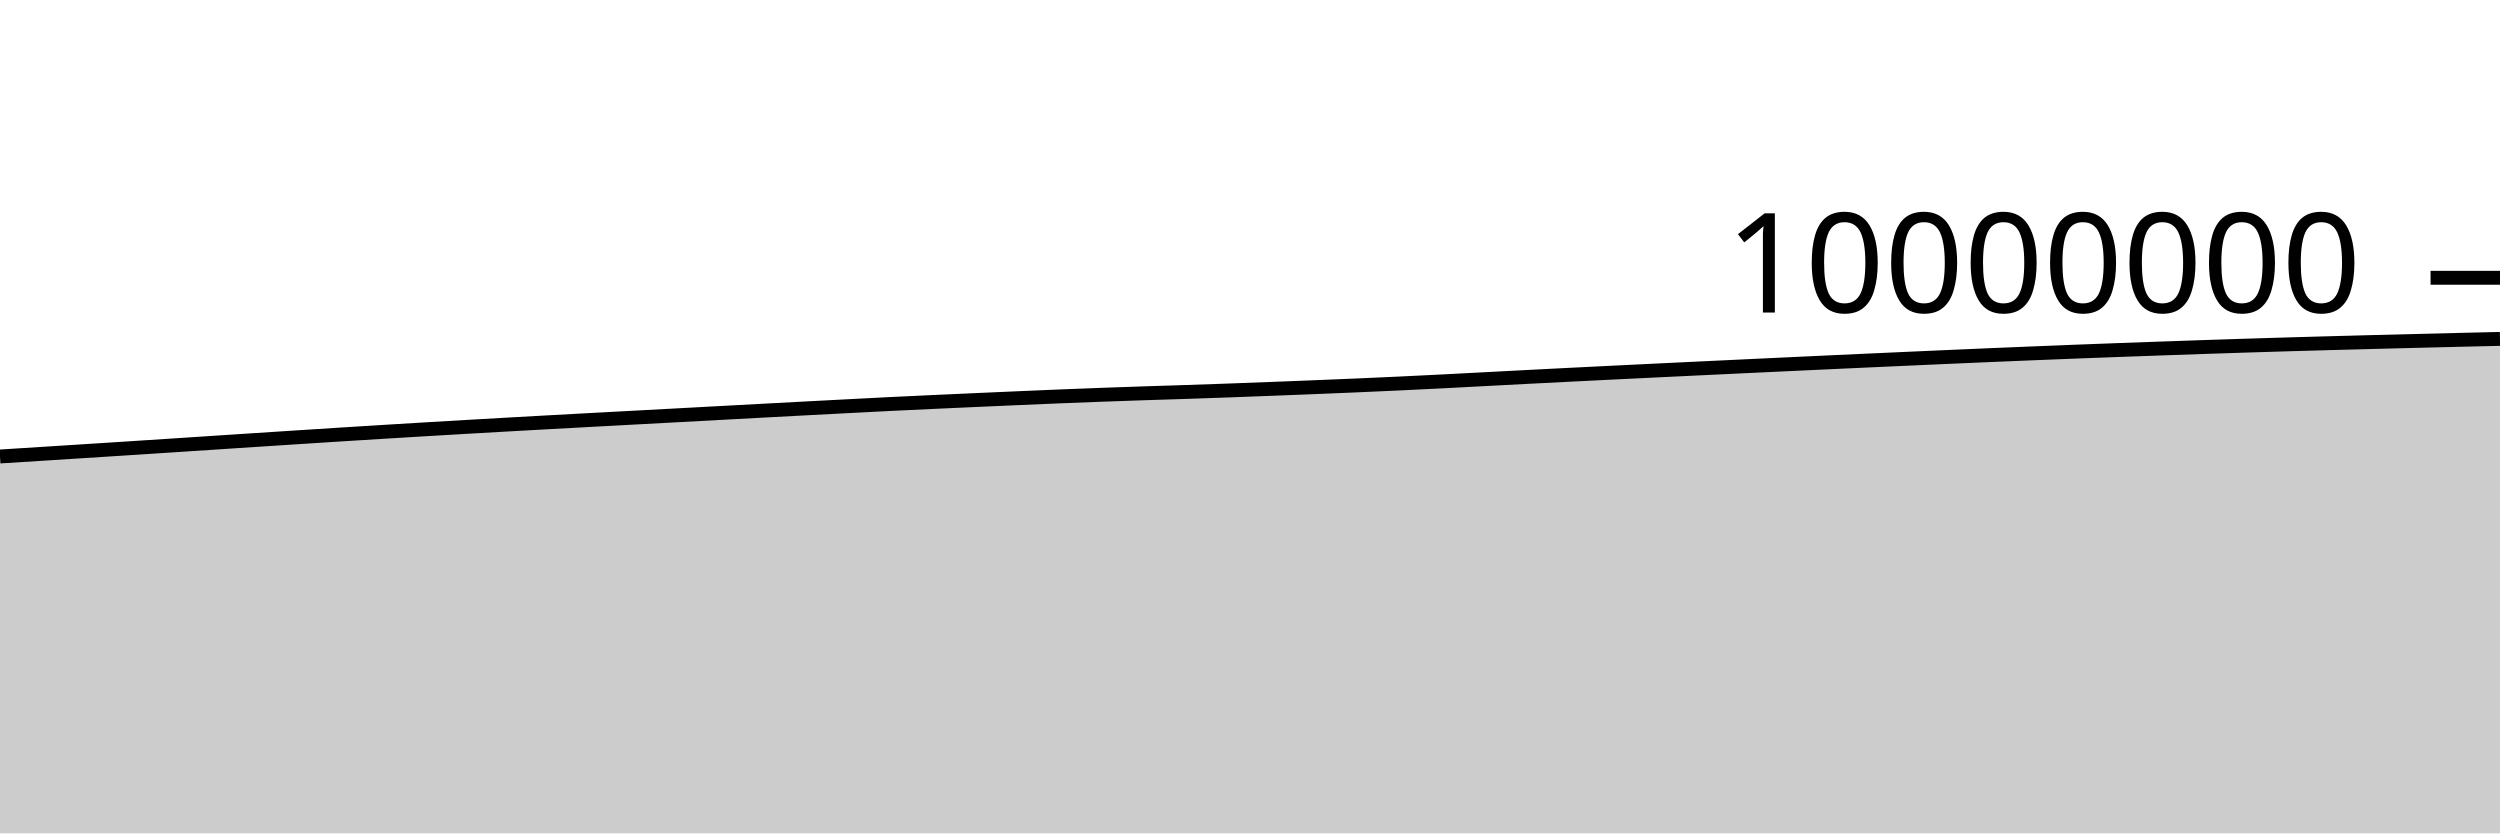
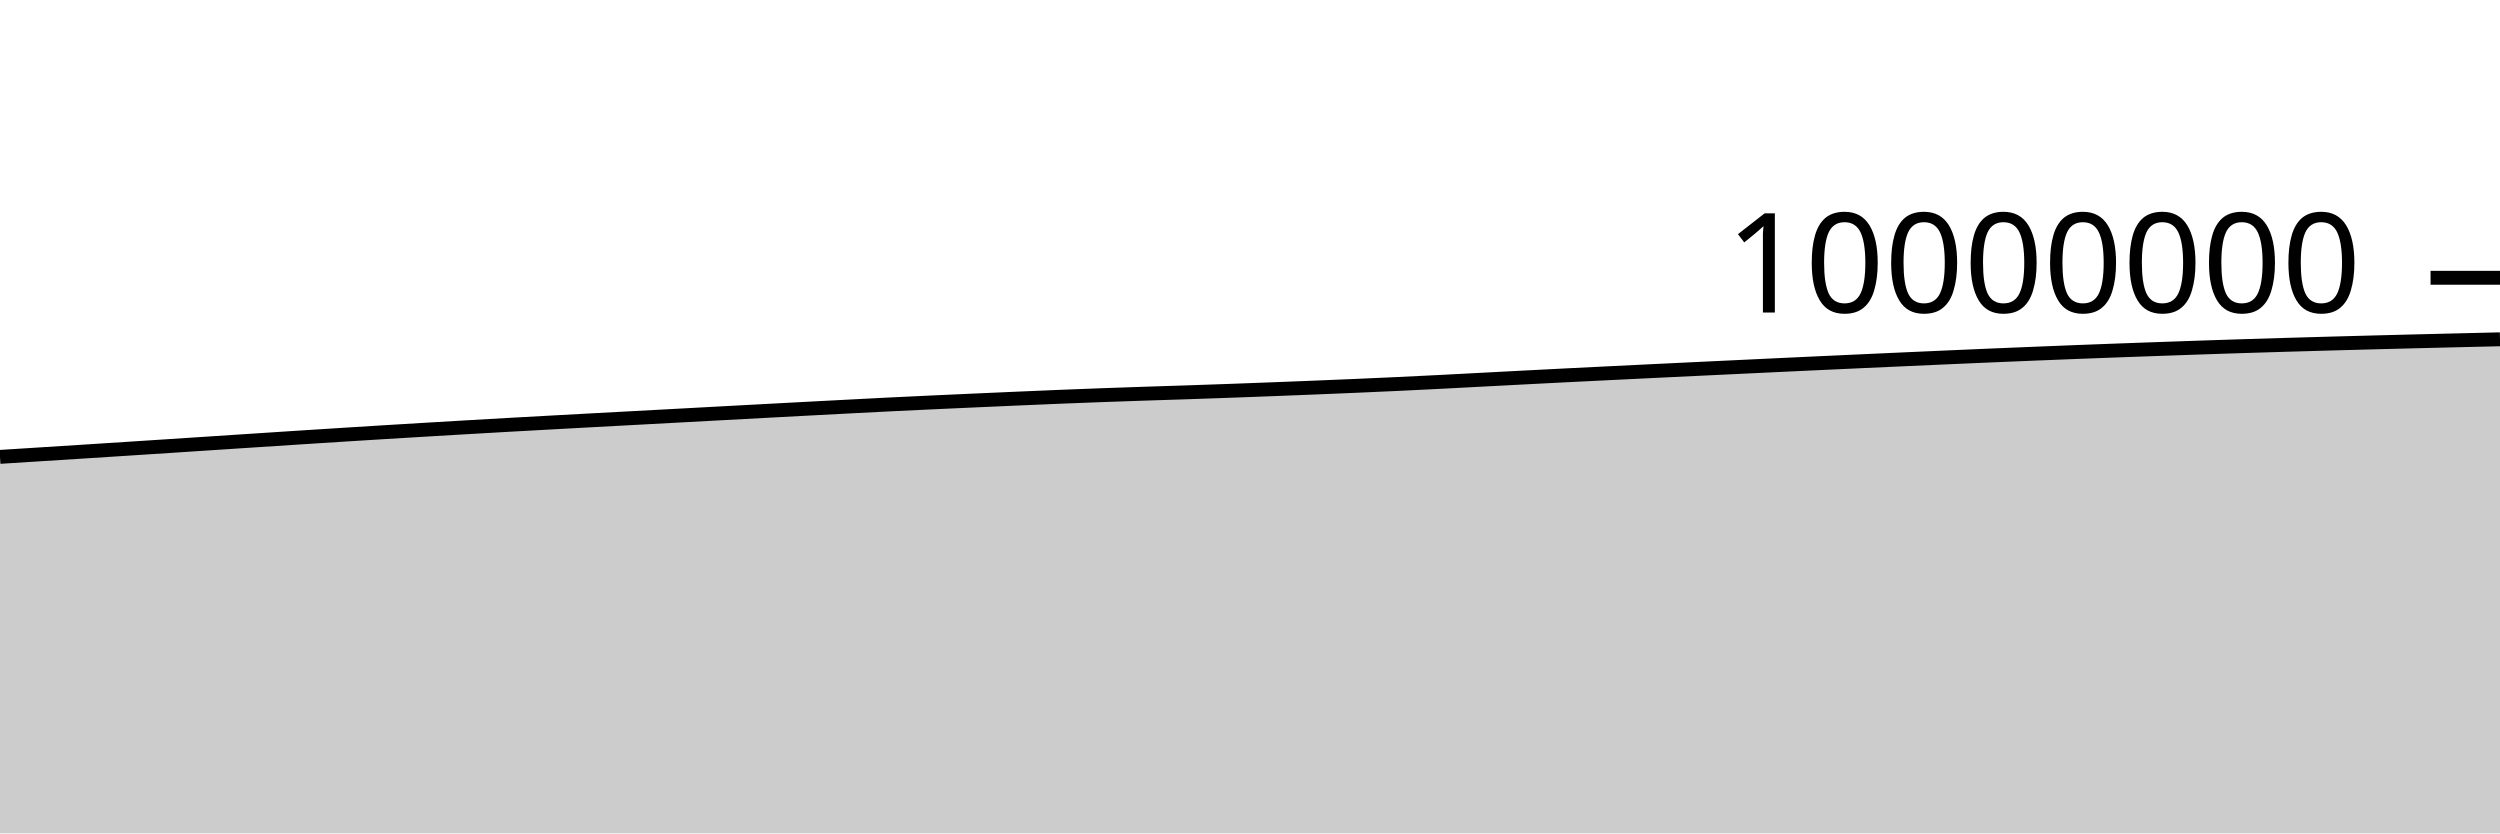
<svg xmlns="http://www.w3.org/2000/svg" viewBox="0 0 180 60">
  <g transform="translate(0,20)">
-     <path class="area" fill="rgba(0, 0, 0, 0.2)" d="M0,12.867C1.017,12.803,2.034,12.739,3.051,12.674C4.068,12.61,5.085,12.545,6.102,12.48C7.119,12.415,8.136,12.35,9.153,12.284C10.169,12.219,11.186,12.153,12.203,12.086C13.22,12.02,14.237,11.953,15.254,11.886C16.271,11.82,17.288,11.753,18.305,11.686C19.322,11.62,20.339,11.554,21.356,11.488C22.373,11.422,23.39,11.356,24.407,11.292C25.424,11.228,26.441,11.164,27.458,11.102C28.475,11.039,29.492,10.978,30.508,10.917C31.525,10.856,32.542,10.796,33.559,10.737C34.576,10.678,35.593,10.62,36.61,10.563C37.627,10.505,38.644,10.449,39.661,10.393C40.678,10.337,41.695,10.282,42.712,10.227C43.729,10.172,44.746,10.118,45.763,10.063C46.78,10.008,47.797,9.953,48.814,9.899C49.831,9.844,50.847,9.789,51.864,9.734C52.881,9.68,53.898,9.625,54.915,9.57C55.932,9.516,56.949,9.461,57.966,9.407C58.983,9.353,60,9.3,61.017,9.247C62.034,9.194,63.051,9.141,64.068,9.09C65.085,9.04,66.102,8.992,67.119,8.945C68.136,8.898,69.153,8.852,70.169,8.807C71.186,8.761,72.203,8.716,73.22,8.672C74.237,8.627,75.254,8.583,76.271,8.542C77.288,8.501,78.305,8.461,79.322,8.424C80.339,8.386,81.356,8.351,82.373,8.317C83.39,8.283,84.407,8.254,85.424,8.22C86.441,8.186,87.458,8.151,88.475,8.114C89.492,8.077,90.508,8.038,91.525,7.999C92.542,7.96,93.559,7.921,94.576,7.879C95.593,7.838,96.61,7.797,97.627,7.753C98.644,7.709,99.661,7.663,100.678,7.615C101.695,7.567,102.712,7.517,103.729,7.466C104.746,7.414,105.763,7.359,106.78,7.306C107.797,7.252,108.814,7.198,109.831,7.146C110.847,7.093,111.864,7.041,112.881,6.99C113.898,6.939,114.915,6.888,115.932,6.838C116.949,6.788,117.966,6.738,118.983,6.689C120,6.64,121.017,6.591,122.034,6.542C123.051,6.494,124.068,6.445,125.085,6.397C126.102,6.349,127.119,6.3,128.136,6.253C129.153,6.205,130.169,6.157,131.186,6.11C132.203,6.063,133.22,6.017,134.237,5.97C135.254,5.924,136.271,5.878,137.288,5.832C138.305,5.786,139.322,5.741,140.339,5.696C141.356,5.652,142.373,5.607,143.39,5.564C144.407,5.521,145.424,5.479,146.441,5.438C147.458,5.396,148.475,5.356,149.492,5.316C150.508,5.277,151.525,5.238,152.542,5.201C153.559,5.163,154.576,5.127,155.593,5.092C156.61,5.056,157.627,5.02,158.644,4.986C159.661,4.952,160.678,4.918,161.695,4.886C162.712,4.854,163.729,4.823,164.746,4.793C165.763,4.764,166.78,4.735,167.797,4.707C168.814,4.679,169.831,4.651,170.847,4.625C171.864,4.598,172.881,4.572,173.898,4.547C174.915,4.521,175.932,4.497,176.949,4.472C177.966,4.448,178.983,4.424,180,4.4L180,40C178.983,40,177.966,40,176.949,40C175.932,40,174.915,40,173.898,40C172.881,40,171.864,40,170.847,40C169.831,40,168.814,40,167.797,40C166.78,40,165.763,40,164.746,40C163.729,40,162.712,40,161.695,40C160.678,40,159.661,40,158.644,40C157.627,40,156.61,40,155.593,40C154.576,40,153.559,40,152.542,40C151.525,40,150.508,40,149.492,40C148.475,40,147.458,40,146.441,40C145.424,40,144.407,40,143.39,40C142.373,40,141.356,40,140.339,40C139.322,40,138.305,40,137.288,40C136.271,40,135.254,40,134.237,40C133.22,40,132.203,40,131.186,40C130.169,40,129.153,40,128.136,40C127.119,40,126.102,40,125.085,40C124.068,40,123.051,40,122.034,40C121.017,40,120,40,118.983,40C117.966,40,116.949,40,115.932,40C114.915,40,113.898,40,112.881,40C111.864,40,110.847,40,109.831,40C108.814,40,107.797,40,106.78,40C105.763,40,104.746,40,103.729,40C102.712,40,101.695,40,100.678,40C99.661,40,98.644,40,97.627,40C96.61,40,95.593,40,94.576,40C93.559,40,92.542,40,91.525,40C90.508,40,89.492,40,88.475,40C87.458,40,86.441,40,85.424,40C84.407,40,83.39,40,82.373,40C81.356,40,80.339,40,79.322,40C78.305,40,77.288,40,76.271,40C75.254,40,74.237,40,73.22,40C72.203,40,71.186,40,70.169,40C69.153,40,68.136,40,67.119,40C66.102,40,65.085,40,64.068,40C63.051,40,62.034,40,61.017,40C60,40,58.983,40,57.966,40C56.949,40,55.932,40,54.915,40C53.898,40,52.881,40,51.864,40C50.847,40,49.831,40,48.814,40C47.797,40,46.78,40,45.763,40C44.746,40,43.729,40,42.712,40C41.695,40,40.678,40,39.661,40C38.644,40,37.627,40,36.61,40C35.593,40,34.576,40,33.559,40C32.542,40,31.525,40,30.508,40C29.492,40,28.475,40,27.458,40C26.441,40,25.424,40,24.407,40C23.39,40,22.373,40,21.356,40C20.339,40,19.322,40,18.305,40C17.288,40,16.271,40,15.254,40C14.237,40,13.22,40,12.203,40C11.186,40,10.169,40,9.153,40C8.136,40,7.119,40,6.102,40C5.085,40,4.068,40,3.051,40C2.034,40,1.017,40,0,40Z" />
-     <path class="line" stroke="black" fill="none" d="M0,12.867C1.017,12.803,2.034,12.739,3.051,12.674C4.068,12.61,5.085,12.545,6.102,12.48C7.119,12.415,8.136,12.35,9.153,12.284C10.169,12.219,11.186,12.153,12.203,12.086C13.22,12.02,14.237,11.953,15.254,11.886C16.271,11.82,17.288,11.753,18.305,11.686C19.322,11.62,20.339,11.554,21.356,11.488C22.373,11.422,23.39,11.356,24.407,11.292C25.424,11.228,26.441,11.164,27.458,11.102C28.475,11.039,29.492,10.978,30.508,10.917C31.525,10.856,32.542,10.796,33.559,10.737C34.576,10.678,35.593,10.62,36.61,10.563C37.627,10.505,38.644,10.449,39.661,10.393C40.678,10.337,41.695,10.282,42.712,10.227C43.729,10.172,44.746,10.118,45.763,10.063C46.78,10.008,47.797,9.953,48.814,9.899C49.831,9.844,50.847,9.789,51.864,9.734C52.881,9.68,53.898,9.625,54.915,9.57C55.932,9.516,56.949,9.461,57.966,9.407C58.983,9.353,60,9.3,61.017,9.247C62.034,9.194,63.051,9.141,64.068,9.09C65.085,9.04,66.102,8.992,67.119,8.945C68.136,8.898,69.153,8.852,70.169,8.807C71.186,8.761,72.203,8.716,73.22,8.672C74.237,8.627,75.254,8.583,76.271,8.542C77.288,8.501,78.305,8.461,79.322,8.424C80.339,8.386,81.356,8.351,82.373,8.317C83.39,8.283,84.407,8.254,85.424,8.22C86.441,8.186,87.458,8.151,88.475,8.114C89.492,8.077,90.508,8.038,91.525,7.999C92.542,7.96,93.559,7.921,94.576,7.879C95.593,7.838,96.61,7.797,97.627,7.753C98.644,7.709,99.661,7.663,100.678,7.615C101.695,7.567,102.712,7.517,103.729,7.466C104.746,7.414,105.763,7.359,106.78,7.306C107.797,7.252,108.814,7.198,109.831,7.146C110.847,7.093,111.864,7.041,112.881,6.99C113.898,6.939,114.915,6.888,115.932,6.838C116.949,6.788,117.966,6.738,118.983,6.689C120,6.64,121.017,6.591,122.034,6.542C123.051,6.494,124.068,6.445,125.085,6.397C126.102,6.349,127.119,6.3,128.136,6.253C129.153,6.205,130.169,6.157,131.186,6.11C132.203,6.063,133.22,6.017,134.237,5.97C135.254,5.924,136.271,5.878,137.288,5.832C138.305,5.786,139.322,5.741,140.339,5.696C141.356,5.652,142.373,5.607,143.39,5.564C144.407,5.521,145.424,5.479,146.441,5.438C147.458,5.396,148.475,5.356,149.492,5.316C150.508,5.277,151.525,5.238,152.542,5.201C153.559,5.163,154.576,5.127,155.593,5.092C156.61,5.056,157.627,5.02,158.644,4.986C159.661,4.952,160.678,4.918,161.695,4.886C162.712,4.854,163.729,4.823,164.746,4.793C165.763,4.764,166.78,4.735,167.797,4.707C168.814,4.679,169.831,4.651,170.847,4.625C171.864,4.598,172.881,4.572,173.898,4.547C174.915,4.521,175.932,4.497,176.949,4.472C177.966,4.448,178.983,4.424,180,4.4" />
+     <path class="area" fill="rgba(0, 0, 0, 0.2)" d="M0,12.895C1.017,12.83,2.034,12.766,3.051,12.702C4.068,12.637,5.085,12.573,6.102,12.508C7.119,12.443,8.136,12.377,9.153,12.312C10.169,12.246,11.186,12.18,12.203,12.114C13.22,12.047,14.237,11.981,15.254,11.914C16.271,11.847,17.288,11.78,18.305,11.714C19.322,11.648,20.339,11.581,21.356,11.515C22.373,11.45,23.39,11.384,24.407,11.32C25.424,11.255,26.441,11.192,27.458,11.13C28.475,11.067,29.492,11.005,30.508,10.945C31.525,10.884,32.542,10.824,33.559,10.765C34.576,10.706,35.593,10.648,36.61,10.59C37.627,10.533,38.644,10.477,39.661,10.421C40.678,10.365,41.695,10.31,42.712,10.255C43.729,10.2,44.746,10.145,45.763,10.091C46.78,10.036,47.797,9.981,48.814,9.927C49.831,9.872,50.847,9.817,51.864,9.762C52.881,9.708,53.898,9.653,54.915,9.598C55.932,9.544,56.949,9.489,57.966,9.435C58.983,9.381,60,9.328,61.017,9.275C62.034,9.222,63.051,9.169,64.068,9.118C65.085,9.068,66.102,9.021,67.119,8.973C68.136,8.926,69.153,8.881,70.169,8.835C71.186,8.789,72.203,8.744,73.22,8.7C74.237,8.656,75.254,8.611,76.271,8.57C77.288,8.529,78.305,8.489,79.322,8.452C80.339,8.415,81.356,8.38,82.373,8.346C83.39,8.312,84.407,8.282,85.424,8.248C86.441,8.214,87.458,8.179,88.475,8.142C89.492,8.106,90.508,8.067,91.525,8.028C92.542,7.989,93.559,7.949,94.576,7.908C95.593,7.867,96.61,7.825,97.627,7.781C98.644,7.737,99.661,7.692,100.678,7.644C101.695,7.596,102.712,7.546,103.729,7.494C104.746,7.442,105.763,7.387,106.78,7.334C107.797,7.281,108.814,7.227,109.831,7.174C110.847,7.122,111.864,7.07,112.881,7.018C113.898,6.967,114.915,6.917,115.932,6.867C116.949,6.816,117.966,6.767,118.983,6.718C120,6.669,121.017,6.62,122.034,6.571C123.051,6.522,124.068,6.474,125.085,6.426C126.102,6.377,127.119,6.329,128.136,6.281C129.153,6.234,130.169,6.186,131.186,6.139C132.203,6.092,133.22,6.045,134.237,5.999C135.254,5.953,136.271,5.906,137.288,5.861C138.305,5.815,139.322,5.77,140.339,5.725C141.356,5.68,142.373,5.636,143.39,5.593C144.407,5.55,145.424,5.508,146.441,5.467C147.458,5.425,148.475,5.385,149.492,5.345C150.508,5.306,151.525,5.267,152.542,5.23C153.559,5.193,154.576,5.157,155.593,5.121C156.61,5.085,157.627,5.049,158.644,5.015C159.661,4.981,160.678,4.947,161.695,4.915C162.712,4.883,163.729,4.853,164.746,4.823C165.763,4.793,166.78,4.764,167.797,4.736C168.814,4.708,169.831,4.681,170.847,4.654C171.864,4.627,172.881,4.602,173.898,4.576C174.915,4.551,175.932,4.526,176.949,4.502C177.966,4.477,178.983,4.453,180,4.429L180,40C178.983,40,177.966,40,176.949,40C175.932,40,174.915,40,173.898,40C172.881,40,171.864,40,170.847,40C169.831,40,168.814,40,167.797,40C166.78,40,165.763,40,164.746,40C163.729,40,162.712,40,161.695,40C160.678,40,159.661,40,158.644,40C157.627,40,156.61,40,155.593,40C154.576,40,153.559,40,152.542,40C151.525,40,150.508,40,149.492,40C148.475,40,147.458,40,146.441,40C145.424,40,144.407,40,143.39,40C142.373,40,141.356,40,140.339,40C139.322,40,138.305,40,137.288,40C136.271,40,135.254,40,134.237,40C133.22,40,132.203,40,131.186,40C130.169,40,129.153,40,128.136,40C127.119,40,126.102,40,125.085,40C124.068,40,123.051,40,122.034,40C121.017,40,120,40,118.983,40C117.966,40,116.949,40,115.932,40C114.915,40,113.898,40,112.881,40C111.864,40,110.847,40,109.831,40C108.814,40,107.797,40,106.78,40C105.763,40,104.746,40,103.729,40C102.712,40,101.695,40,100.678,40C99.661,40,98.644,40,97.627,40C96.61,40,95.593,40,94.576,40C93.559,40,92.542,40,91.525,40C90.508,40,89.492,40,88.475,40C87.458,40,86.441,40,85.424,40C84.407,40,83.39,40,82.373,40C81.356,40,80.339,40,79.322,40C78.305,40,77.288,40,76.271,40C75.254,40,74.237,40,73.22,40C72.203,40,71.186,40,70.169,40C69.153,40,68.136,40,67.119,40C66.102,40,65.085,40,64.068,40C63.051,40,62.034,40,61.017,40C60,40,58.983,40,57.966,40C56.949,40,55.932,40,54.915,40C53.898,40,52.881,40,51.864,40C50.847,40,49.831,40,48.814,40C47.797,40,46.78,40,45.763,40C44.746,40,43.729,40,42.712,40C41.695,40,40.678,40,39.661,40C38.644,40,37.627,40,36.61,40C35.593,40,34.576,40,33.559,40C32.542,40,31.525,40,30.508,40C29.492,40,28.475,40,27.458,40C26.441,40,25.424,40,24.407,40C23.39,40,22.373,40,21.356,40C20.339,40,19.322,40,18.305,40C17.288,40,16.271,40,15.254,40C14.237,40,13.22,40,12.203,40C11.186,40,10.169,40,9.153,40C8.136,40,7.119,40,6.102,40C5.085,40,4.068,40,3.051,40C2.034,40,1.017,40,0,40Z" />
+     <path class="line" stroke="black" fill="none" d="M0,12.895C1.017,12.83,2.034,12.766,3.051,12.702C4.068,12.637,5.085,12.573,6.102,12.508C7.119,12.443,8.136,12.377,9.153,12.312C10.169,12.246,11.186,12.18,12.203,12.114C13.22,12.047,14.237,11.981,15.254,11.914C16.271,11.847,17.288,11.78,18.305,11.714C19.322,11.648,20.339,11.581,21.356,11.515C22.373,11.45,23.39,11.384,24.407,11.32C25.424,11.255,26.441,11.192,27.458,11.13C28.475,11.067,29.492,11.005,30.508,10.945C31.525,10.884,32.542,10.824,33.559,10.765C34.576,10.706,35.593,10.648,36.61,10.59C37.627,10.533,38.644,10.477,39.661,10.421C40.678,10.365,41.695,10.31,42.712,10.255C43.729,10.2,44.746,10.145,45.763,10.091C46.78,10.036,47.797,9.981,48.814,9.927C49.831,9.872,50.847,9.817,51.864,9.762C52.881,9.708,53.898,9.653,54.915,9.598C55.932,9.544,56.949,9.489,57.966,9.435C58.983,9.381,60,9.328,61.017,9.275C62.034,9.222,63.051,9.169,64.068,9.118C65.085,9.068,66.102,9.021,67.119,8.973C68.136,8.926,69.153,8.881,70.169,8.835C71.186,8.789,72.203,8.744,73.22,8.7C74.237,8.656,75.254,8.611,76.271,8.57C77.288,8.529,78.305,8.489,79.322,8.452C80.339,8.415,81.356,8.38,82.373,8.346C83.39,8.312,84.407,8.282,85.424,8.248C86.441,8.214,87.458,8.179,88.475,8.142C89.492,8.106,90.508,8.067,91.525,8.028C92.542,7.989,93.559,7.949,94.576,7.908C95.593,7.867,96.61,7.825,97.627,7.781C98.644,7.737,99.661,7.692,100.678,7.644C101.695,7.596,102.712,7.546,103.729,7.494C104.746,7.442,105.763,7.387,106.78,7.334C107.797,7.281,108.814,7.227,109.831,7.174C110.847,7.122,111.864,7.07,112.881,7.018C113.898,6.967,114.915,6.917,115.932,6.867C116.949,6.816,117.966,6.767,118.983,6.718C120,6.669,121.017,6.62,122.034,6.571C123.051,6.522,124.068,6.474,125.085,6.426C126.102,6.377,127.119,6.329,128.136,6.281C129.153,6.234,130.169,6.186,131.186,6.139C132.203,6.092,133.22,6.045,134.237,5.999C135.254,5.953,136.271,5.906,137.288,5.861C138.305,5.815,139.322,5.77,140.339,5.725C141.356,5.68,142.373,5.636,143.39,5.593C144.407,5.55,145.424,5.508,146.441,5.467C147.458,5.425,148.475,5.385,149.492,5.345C150.508,5.306,151.525,5.267,152.542,5.23C153.559,5.193,154.576,5.157,155.593,5.121C156.61,5.085,157.627,5.049,158.644,5.015C159.661,4.981,160.678,4.947,161.695,4.915C162.712,4.883,163.729,4.853,164.746,4.823C165.763,4.793,166.78,4.764,167.797,4.736C168.814,4.708,169.831,4.681,170.847,4.654C171.864,4.627,172.881,4.602,173.898,4.576C174.915,4.551,175.932,4.526,176.949,4.502C177.966,4.477,178.983,4.453,180,4.429" />
    <path class="axis-ceiling" stroke-width="1" stroke="black" fill="none" d="M175,0L180,0" />
    <text class="axis-ceiling-label" font-family="sans-serif" text-anchor="end" font-size="10px" x="170" y="2.5">10000000</text>
  </g>
</svg>
